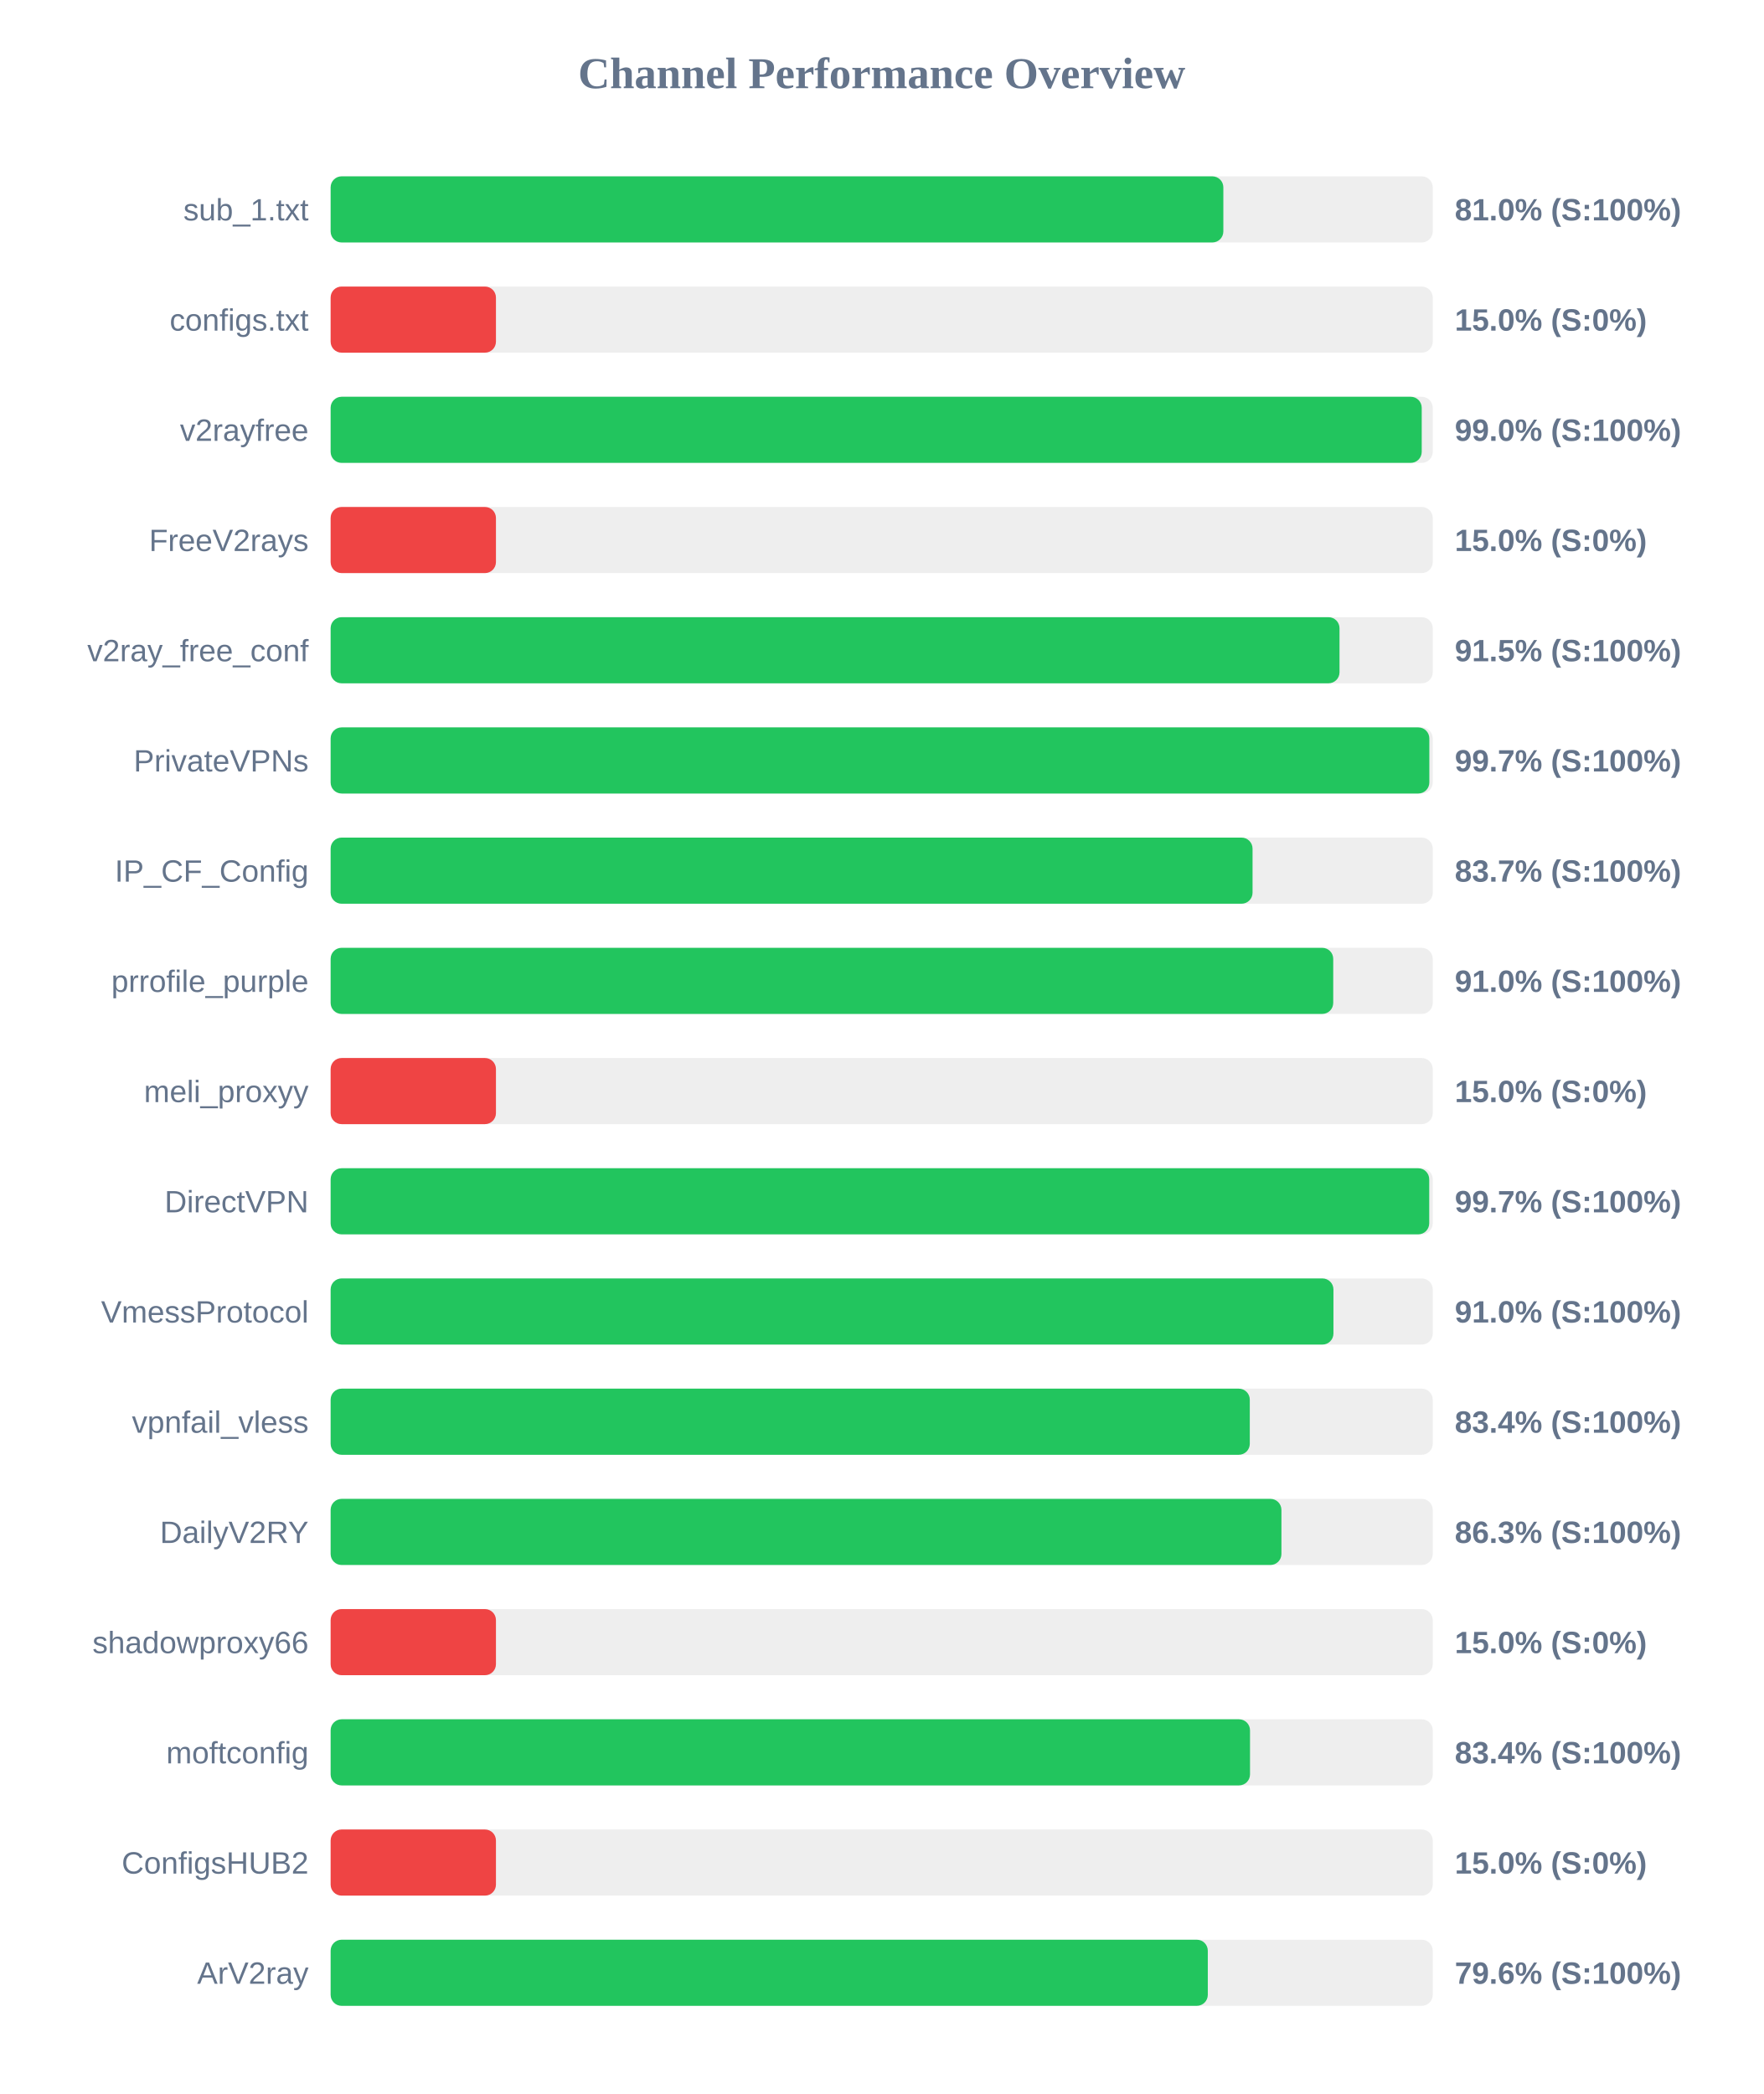
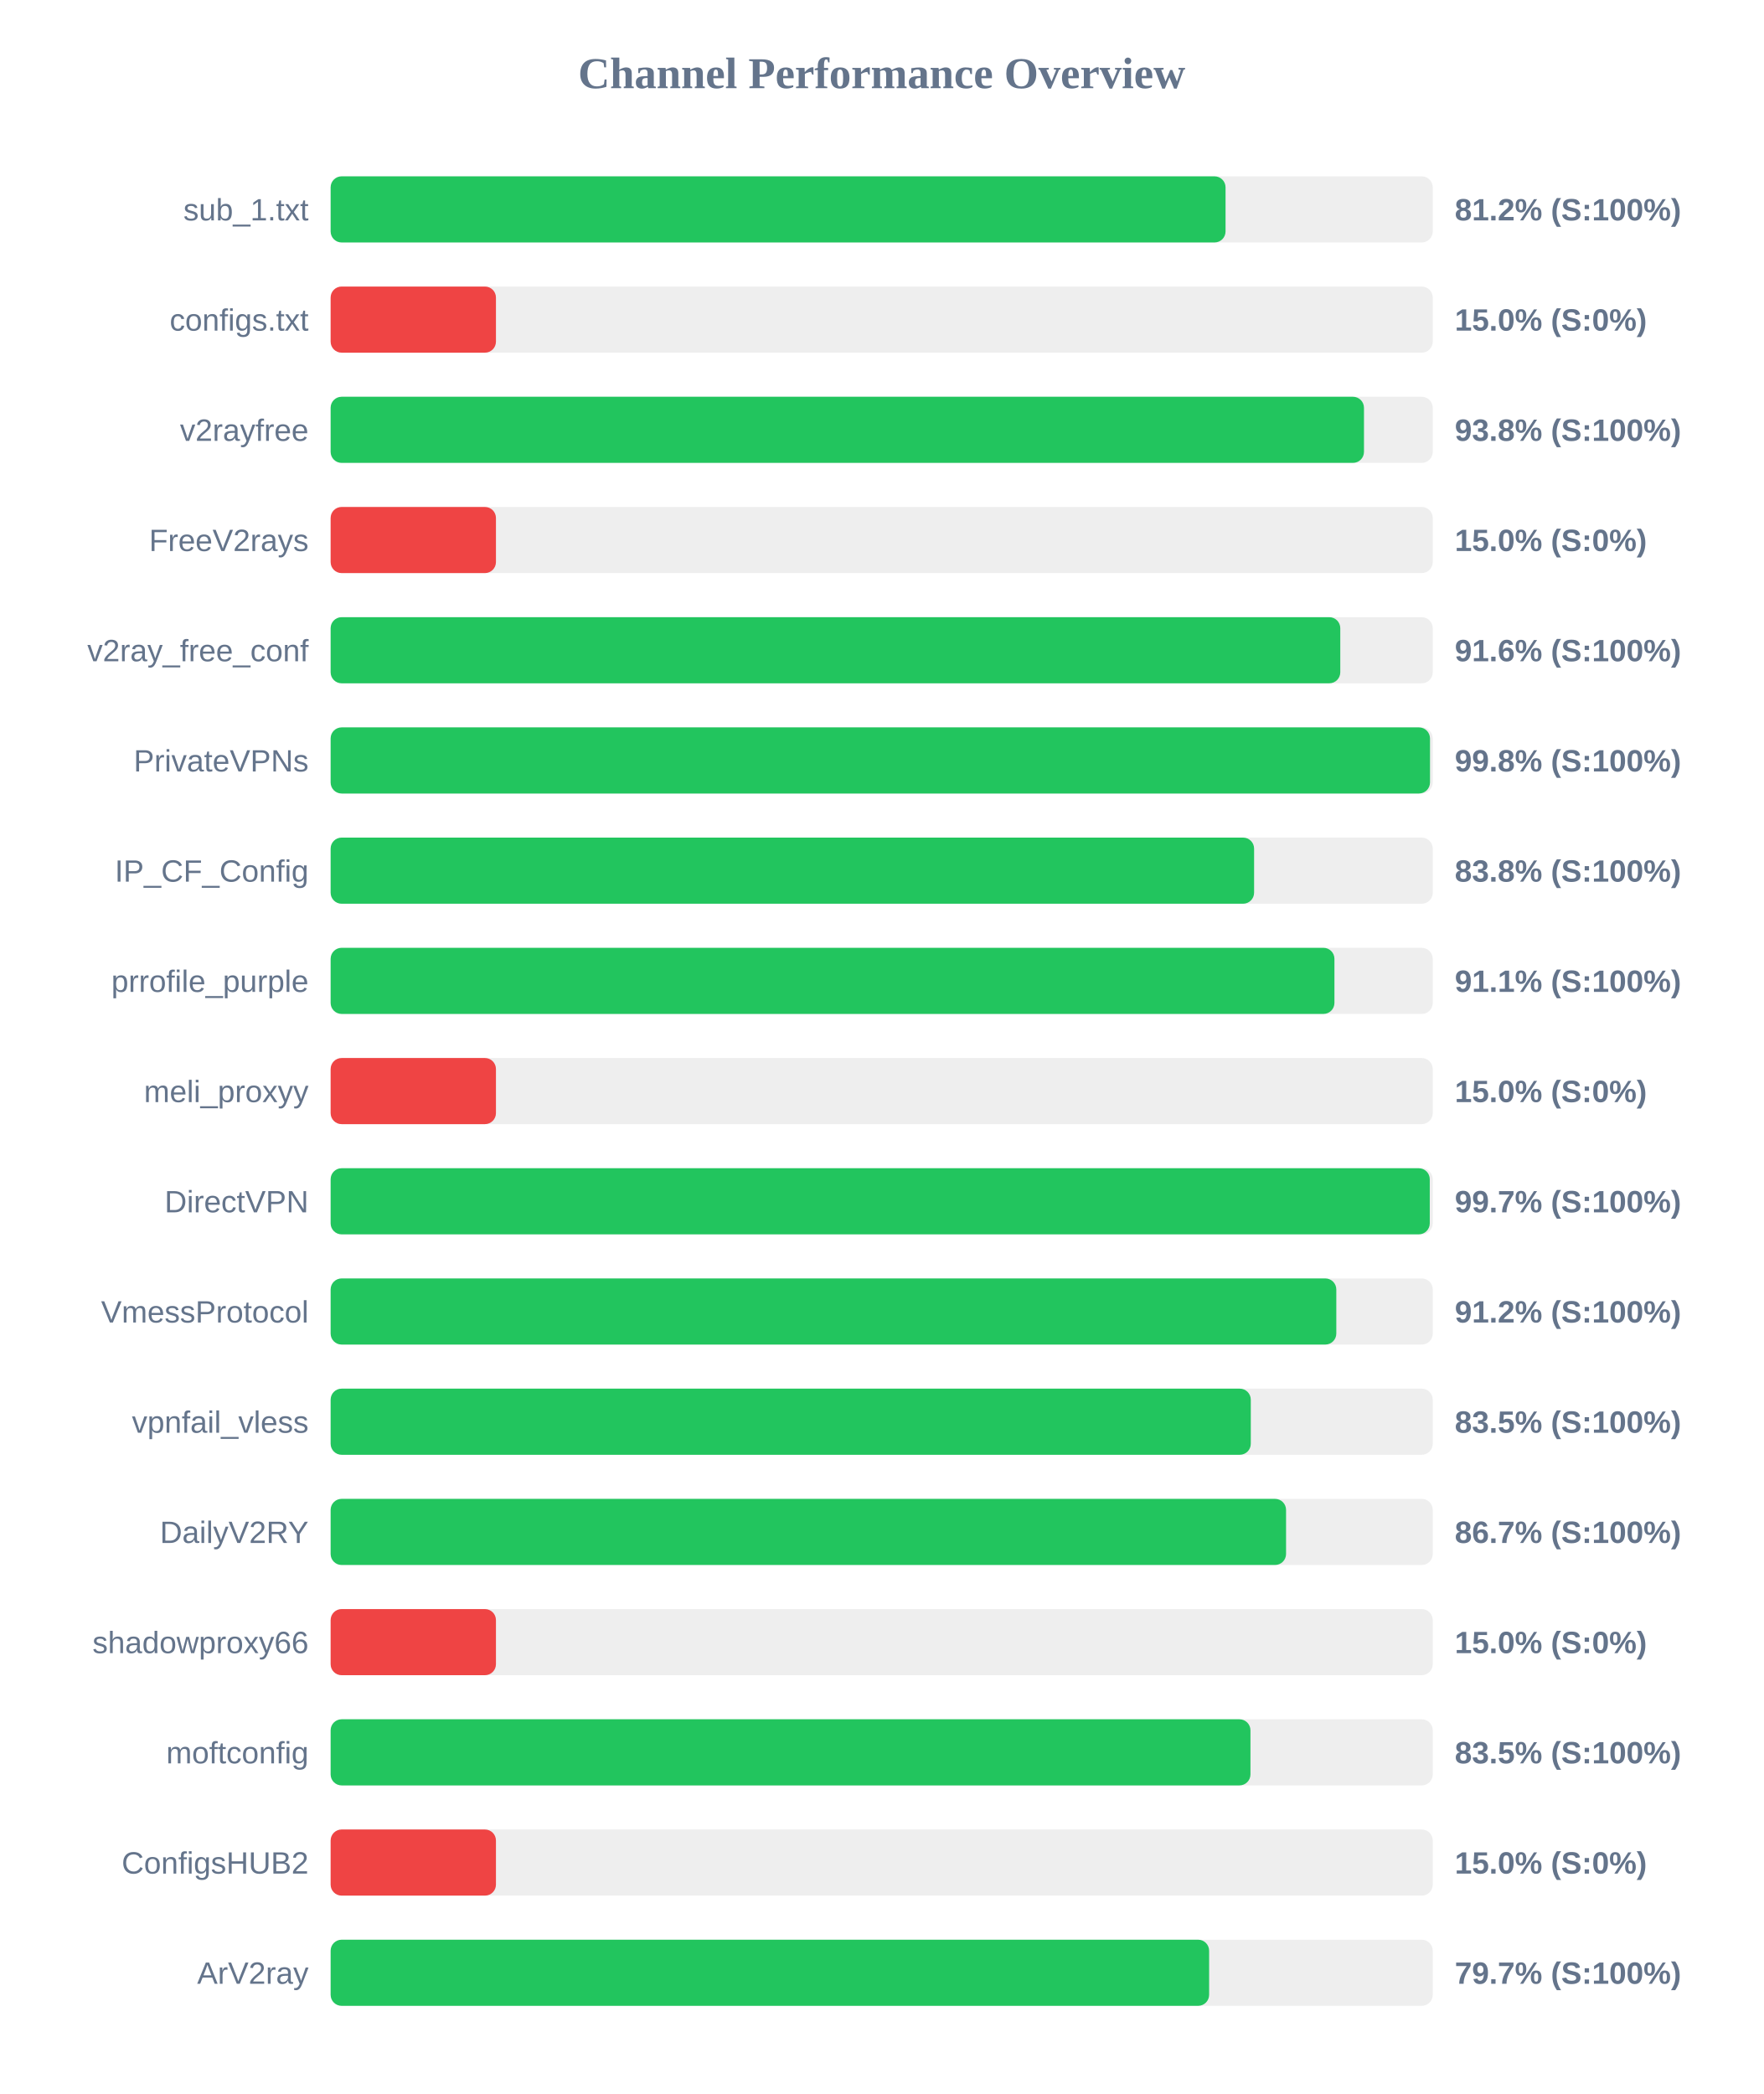
<svg xmlns="http://www.w3.org/2000/svg" width="800" height="950" version="1.1">
  <style>
        .row { font: 14px Arial; fill: #64748b; }
        .score { font: bold 14px Arial; fill: #64748b; }
    </style>
  <text x="400" y="40" text-anchor="middle" font-size="20px" font-weight="bold" fill="#64748b">Channel Performance Overview</text>
  <rect x="150" y="80" width="500" height="30" fill="#eee" rx="5" />
-   <rect x="150" y="80" width="405.0" height="30" fill="#22c55e" rx="5" />
+   <rect x="150" y="80" width="406.0" height="30" fill="#22c55e" rx="5" />
  <text x="140" y="100" text-anchor="end" class="row">sub_1.txt</text>
-   <text x="660" y="100" text-anchor="start" class="score">81.0% (S:100%)</text>
+   <text x="660" y="100" text-anchor="start" class="score">81.2% (S:100%)</text>
  <rect x="150" y="130" width="500" height="30" fill="#eee" rx="5" />
  <rect x="150" y="130" width="75.0" height="30" fill="#ef4444" rx="5" />
  <text x="140" y="150" text-anchor="end" class="row">configs.txt</text>
  <text x="660" y="150" text-anchor="start" class="score">15.0% (S:0%)</text>
  <rect x="150" y="180" width="500" height="30" fill="#eee" rx="5" />
-   <rect x="150" y="180" width="495.0" height="30" fill="#22c55e" rx="5" />
+   <rect x="150" y="180" width="468.8" height="30" fill="#22c55e" rx="5" />
  <text x="140" y="200" text-anchor="end" class="row">v2rayfree</text>
-   <text x="660" y="200" text-anchor="start" class="score">99.0% (S:100%)</text>
+   <text x="660" y="200" text-anchor="start" class="score">93.8% (S:100%)</text>
  <rect x="150" y="230" width="500" height="30" fill="#eee" rx="5" />
  <rect x="150" y="230" width="75.0" height="30" fill="#ef4444" rx="5" />
  <text x="140" y="250" text-anchor="end" class="row">FreeV2rays</text>
  <text x="660" y="250" text-anchor="start" class="score">15.0% (S:0%)</text>
  <rect x="150" y="280" width="500" height="30" fill="#eee" rx="5" />
-   <rect x="150" y="280" width="457.7" height="30" fill="#22c55e" rx="5" />
+   <rect x="150" y="280" width="458.05" height="30" fill="#22c55e" rx="5" />
  <text x="140" y="300" text-anchor="end" class="row">v2ray_free_conf</text>
-   <text x="660" y="300" text-anchor="start" class="score">91.5% (S:100%)</text>
+   <text x="660" y="300" text-anchor="start" class="score">91.6% (S:100%)</text>
  <rect x="150" y="330" width="500" height="30" fill="#eee" rx="5" />
-   <rect x="150" y="330" width="498.45" height="30" fill="#22c55e" rx="5" />
+   <rect x="150" y="330" width="498.75" height="30" fill="#22c55e" rx="5" />
  <text x="140" y="350" text-anchor="end" class="row">PrivateVPNs</text>
-   <text x="660" y="350" text-anchor="start" class="score">99.7% (S:100%)</text>
+   <text x="660" y="350" text-anchor="start" class="score">99.8% (S:100%)</text>
  <rect x="150" y="380" width="500" height="30" fill="#eee" rx="5" />
-   <rect x="150" y="380" width="418.25" height="30" fill="#22c55e" rx="5" />
+   <rect x="150" y="380" width="418.95" height="30" fill="#22c55e" rx="5" />
  <text x="140" y="400" text-anchor="end" class="row">IP_CF_Config</text>
-   <text x="660" y="400" text-anchor="start" class="score">83.7% (S:100%)</text>
+   <text x="660" y="400" text-anchor="start" class="score">83.8% (S:100%)</text>
  <rect x="150" y="430" width="500" height="30" fill="#eee" rx="5" />
-   <rect x="150" y="430" width="454.85" height="30" fill="#22c55e" rx="5" />
+   <rect x="150" y="430" width="455.4" height="30" fill="#22c55e" rx="5" />
  <text x="140" y="450" text-anchor="end" class="row">prrofile_purple</text>
-   <text x="660" y="450" text-anchor="start" class="score">91.0% (S:100%)</text>
+   <text x="660" y="450" text-anchor="start" class="score">91.1% (S:100%)</text>
  <rect x="150" y="480" width="500" height="30" fill="#eee" rx="5" />
  <rect x="150" y="480" width="75.0" height="30" fill="#ef4444" rx="5" />
  <text x="140" y="500" text-anchor="end" class="row">meli_proxyy</text>
  <text x="660" y="500" text-anchor="start" class="score">15.0% (S:0%)</text>
  <rect x="150" y="530" width="500" height="30" fill="#eee" rx="5" />
-   <rect x="150" y="530" width="498.4" height="30" fill="#22c55e" rx="5" />
+   <rect x="150" y="530" width="498.65" height="30" fill="#22c55e" rx="5" />
  <text x="140" y="550" text-anchor="end" class="row">DirectVPN</text>
  <text x="660" y="550" text-anchor="start" class="score">99.7% (S:100%)</text>
  <rect x="150" y="580" width="500" height="30" fill="#eee" rx="5" />
-   <rect x="150" y="580" width="454.95" height="30" fill="#22c55e" rx="5" />
+   <rect x="150" y="580" width="456.25" height="30" fill="#22c55e" rx="5" />
  <text x="140" y="600" text-anchor="end" class="row">VmessProtocol</text>
-   <text x="660" y="600" text-anchor="start" class="score">91.0% (S:100%)</text>
+   <text x="660" y="600" text-anchor="start" class="score">91.2% (S:100%)</text>
  <rect x="150" y="630" width="500" height="30" fill="#eee" rx="5" />
-   <rect x="150" y="630" width="417.0" height="30" fill="#22c55e" rx="5" />
+   <rect x="150" y="630" width="417.45" height="30" fill="#22c55e" rx="5" />
  <text x="140" y="650" text-anchor="end" class="row">vpnfail_vless</text>
-   <text x="660" y="650" text-anchor="start" class="score">83.4% (S:100%)</text>
+   <text x="660" y="650" text-anchor="start" class="score">83.5% (S:100%)</text>
  <rect x="150" y="680" width="500" height="30" fill="#eee" rx="5" />
-   <rect x="150" y="680" width="431.35" height="30" fill="#22c55e" rx="5" />
+   <rect x="150" y="680" width="433.45" height="30" fill="#22c55e" rx="5" />
  <text x="140" y="700" text-anchor="end" class="row">DailyV2RY</text>
-   <text x="660" y="700" text-anchor="start" class="score">86.3% (S:100%)</text>
+   <text x="660" y="700" text-anchor="start" class="score">86.7% (S:100%)</text>
  <rect x="150" y="730" width="500" height="30" fill="#eee" rx="5" />
  <rect x="150" y="730" width="75.0" height="30" fill="#ef4444" rx="5" />
  <text x="140" y="750" text-anchor="end" class="row">shadowproxy66</text>
  <text x="660" y="750" text-anchor="start" class="score">15.0% (S:0%)</text>
  <rect x="150" y="780" width="500" height="30" fill="#eee" rx="5" />
-   <rect x="150" y="780" width="417.1" height="30" fill="#22c55e" rx="5" />
+   <rect x="150" y="780" width="417.3" height="30" fill="#22c55e" rx="5" />
  <text x="140" y="800" text-anchor="end" class="row">moftconfig</text>
-   <text x="660" y="800" text-anchor="start" class="score">83.4% (S:100%)</text>
+   <text x="660" y="800" text-anchor="start" class="score">83.5% (S:100%)</text>
  <rect x="150" y="830" width="500" height="30" fill="#eee" rx="5" />
  <rect x="150" y="830" width="75.0" height="30" fill="#ef4444" rx="5" />
  <text x="140" y="850" text-anchor="end" class="row">ConfigsHUB2</text>
  <text x="660" y="850" text-anchor="start" class="score">15.0% (S:0%)</text>
  <rect x="150" y="880" width="500" height="30" fill="#eee" rx="5" />
-   <rect x="150" y="880" width="397.95" height="30" fill="#22c55e" rx="5" />
+   <rect x="150" y="880" width="398.55" height="30" fill="#22c55e" rx="5" />
  <text x="140" y="900" text-anchor="end" class="row">ArV2ray</text>
-   <text x="660" y="900" text-anchor="start" class="score">79.6% (S:100%)</text>
+   <text x="660" y="900" text-anchor="start" class="score">79.7% (S:100%)</text>
</svg>
